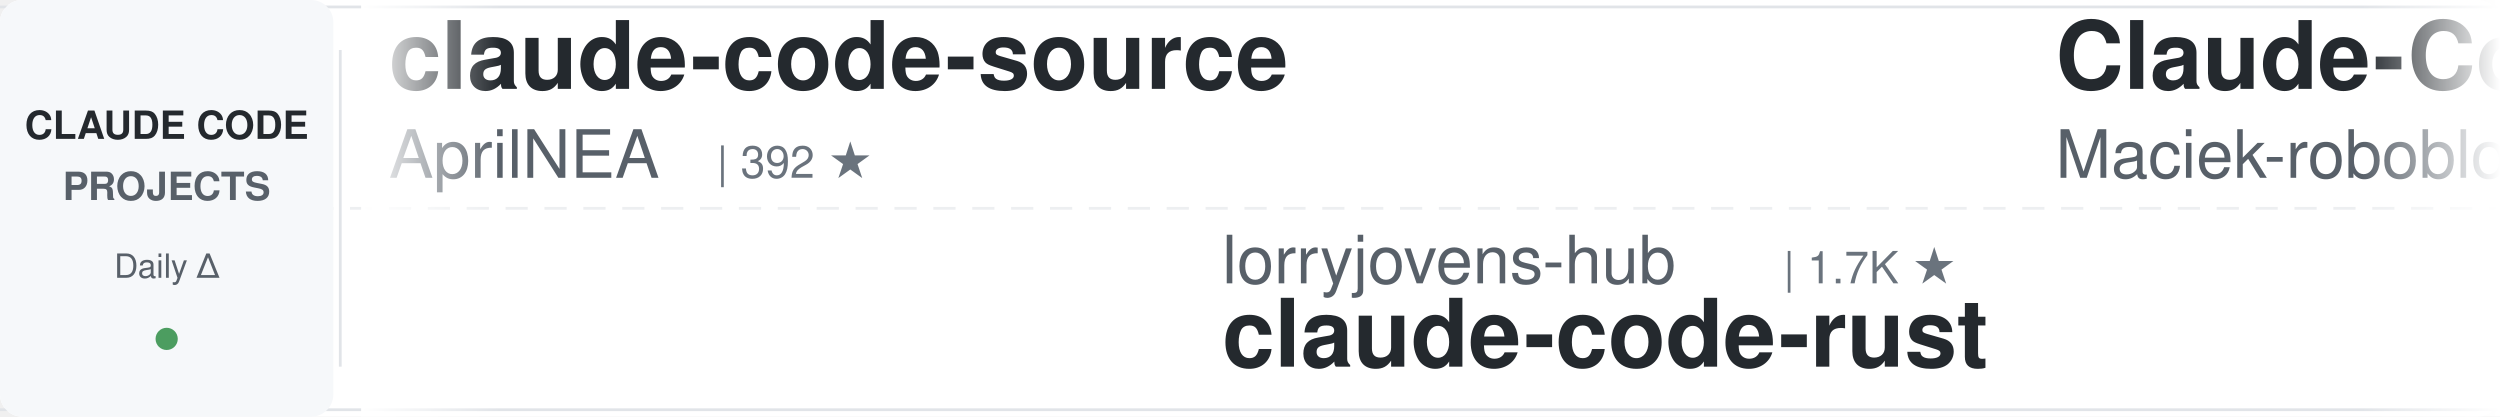
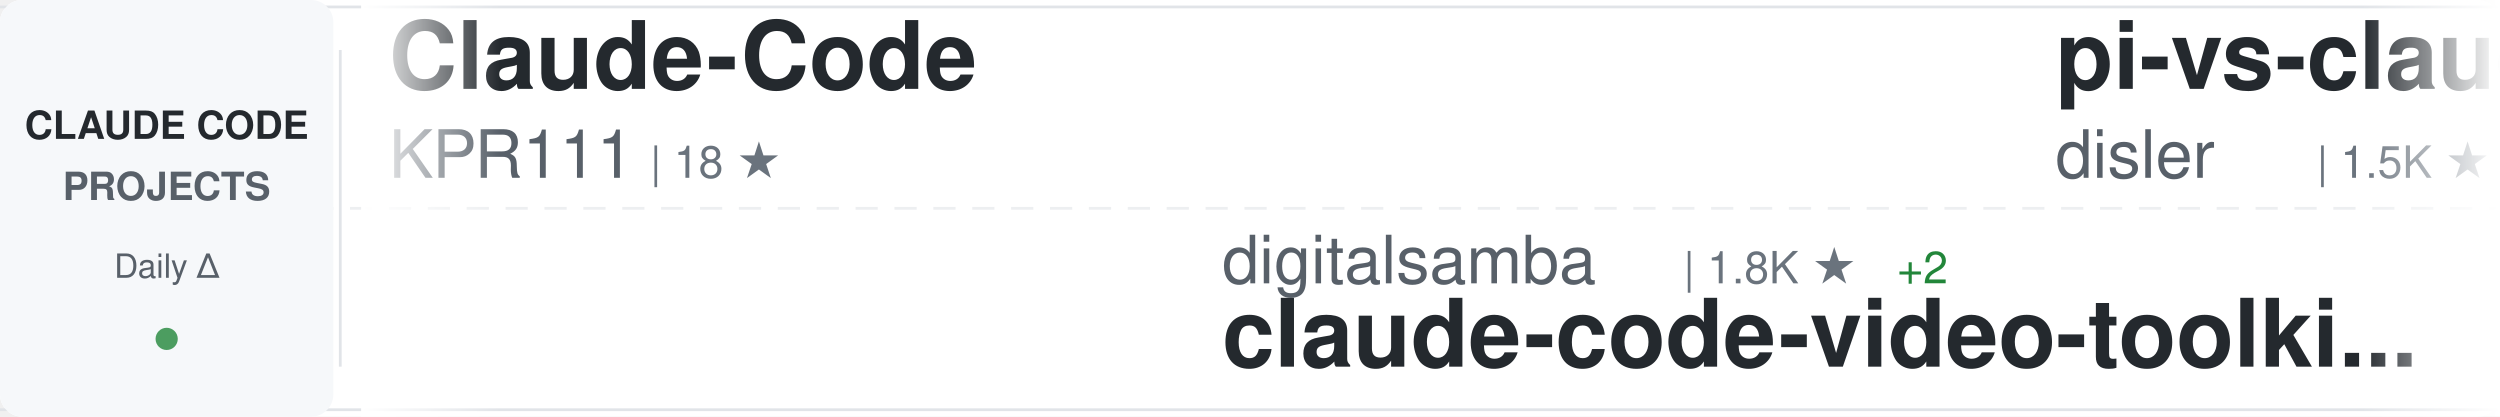
<svg xmlns="http://www.w3.org/2000/svg" width="900" height="150">
  <defs>
    <linearGradient id="awesomeLeftFade" x1="0%" y1="0%" x2="100%" y2="0%">
      <stop offset="0%" style="stop-color:#ffffff;stop-opacity:1" />
      <stop offset="100%" style="stop-color:#ffffff;stop-opacity:0" />
    </linearGradient>
    <linearGradient id="awesomeRightFade" x1="0%" y1="0%" x2="100%" y2="0%">
      <stop offset="0%" style="stop-color:#ffffff;stop-opacity:0" />
      <stop offset="100%" style="stop-color:#ffffff;stop-opacity:1" />
    </linearGradient>
  </defs>
  <rect width="900" height="150" fill="#ffffff" rx="8" />
  <rect x="0" y="2" width="900" height="1" fill="#e1e4e8" />
  <rect x="0" y="147" width="900" height="1" fill="#e1e4e8" />
  <line x1="0" y1="75" x2="900" y2="75" stroke="#e1e4e8" stroke-width="1" stroke-dasharray="8 6" opacity="0.6" />
  <rect x="0" y="0" width="120" height="150" fill="#f6f8fa" rx="8" />
  <text x="60" y="50" font-family="-apple-system, BlinkMacSystemFont, 'Segoe UI', Helvetica, Arial, sans-serif" font-size="14" font-weight="600" fill="#24292e" text-anchor="middle">CLAUDE CODE</text>
  <text x="60" y="72" font-family="-apple-system, BlinkMacSystemFont, 'Segoe UI', Helvetica, Arial, sans-serif" font-size="14" font-weight="600" fill="#586069" text-anchor="middle">PROJECTS</text>
  <text x="60" y="100" font-family="-apple-system, BlinkMacSystemFont, 'Segoe UI', Helvetica, Arial, sans-serif" font-size="12" font-weight="500" fill="#586069" text-anchor="middle">Daily Δ</text>
  <circle cx="60" cy="122" r="4" fill="#22863a" opacity="0.8" />
  <rect x="122" y="18" width="1" height="114" fill="#e1e4e8" />
  <clipPath id="awesomeTickerClip">
    <rect x="130" y="0" width="770" height="150" />
  </clipPath>
  <g clip-path="url(#awesomeTickerClip)">
    <g id="awesomeTickerItems">
      <animateTransform attributeName="transform" attributeType="XML" type="translate" from="0 0" to="-3000 0" dur="54s" repeatCount="indefinite" />
      <g transform="translate(0, 0)">
-         <text x="140" y="32" font-family="-apple-system, BlinkMacSystemFont, 'Segoe UI', Helvetica, Arial, sans-serif" font-size="34" font-weight="600" fill="#24292e">claude-code-source</text>
-         <text x="140" y="64" font-family="-apple-system, BlinkMacSystemFont, 'Segoe UI', Helvetica, Arial, sans-serif" font-size="24" font-weight="400" fill="#586069">AprilNEA</text>
-         <text x="258" y="64" font-family="-apple-system, BlinkMacSystemFont, 'Segoe UI', Helvetica, Arial, sans-serif" font-size="16" font-weight="500" fill="#6a737d">| 392 ★</text>
+         <text x="140" y="32" font-family="-apple-system, BlinkMacSystemFont, 'Segoe UI', Helvetica, Arial, sans-serif" font-size="34" font-weight="600" fill="#24292e">Claude-Code</text>
+         <text x="140" y="64" font-family="-apple-system, BlinkMacSystemFont, 'Segoe UI', Helvetica, Arial, sans-serif" font-size="24" font-weight="400" fill="#586069">KPR111</text>
+         <text x="234" y="64" font-family="-apple-system, BlinkMacSystemFont, 'Segoe UI', Helvetica, Arial, sans-serif" font-size="16" font-weight="500" fill="#6a737d">| 18 ★</text>
      </g>
      <g transform="translate(300, 0)">
-         <text x="140" y="102" font-family="-apple-system, BlinkMacSystemFont, 'Segoe UI', Helvetica, Arial, sans-serif" font-size="24" font-weight="400" fill="#586069">lorryjovens-hub</text>
-         <text x="342" y="102" font-family="-apple-system, BlinkMacSystemFont, 'Segoe UI', Helvetica, Arial, sans-serif" font-size="16" font-weight="500" fill="#6a737d">| 1.7K ★</text>
-         <text x="140" y="132" font-family="-apple-system, BlinkMacSystemFont, 'Segoe UI', Helvetica, Arial, sans-serif" font-size="34" font-weight="600" fill="#24292e">claude-code-rust</text>
+         <text x="140" y="102" font-family="-apple-system, BlinkMacSystemFont, 'Segoe UI', Helvetica, Arial, sans-serif" font-size="24" font-weight="400" fill="#586069">digitalsamba</text>
+         <text x="306" y="102" font-family="-apple-system, BlinkMacSystemFont, 'Segoe UI', Helvetica, Arial, sans-serif" font-size="16" font-weight="500" fill="#6a737d">| 1.8K ★</text>
+         <text x="383" y="102" font-family="-apple-system, BlinkMacSystemFont, 'Segoe UI', Helvetica, Arial, sans-serif" font-size="16" font-weight="500" fill="#22863a"> +2</text>
+         <text x="140" y="132" font-family="-apple-system, BlinkMacSystemFont, 'Segoe UI', Helvetica, Arial, sans-serif" font-size="34" font-weight="600" fill="#24292e">claude-code-video-toolki...</text>
      </g>
      <g transform="translate(600, 0)">
-         <text x="140" y="32" font-family="-apple-system, BlinkMacSystemFont, 'Segoe UI', Helvetica, Arial, sans-serif" font-size="34" font-weight="600" fill="#24292e">Claude-Code-Usage-Monito...</text>
-         <text x="140" y="64" font-family="-apple-system, BlinkMacSystemFont, 'Segoe UI', Helvetica, Arial, sans-serif" font-size="24" font-weight="400" fill="#586069">Maciek-roboblog</text>
-         <text x="342" y="64" font-family="-apple-system, BlinkMacSystemFont, 'Segoe UI', Helvetica, Arial, sans-serif" font-size="16" font-weight="500" fill="#6a737d">| 8.5K ★</text>
+         <text x="140" y="32" font-family="-apple-system, BlinkMacSystemFont, 'Segoe UI', Helvetica, Arial, sans-serif" font-size="34" font-weight="600" fill="#24292e">pi-vs-claude-code</text>
+         <text x="140" y="64" font-family="-apple-system, BlinkMacSystemFont, 'Segoe UI', Helvetica, Arial, sans-serif" font-size="24" font-weight="400" fill="#586069">disler</text>
+         <text x="234" y="64" font-family="-apple-system, BlinkMacSystemFont, 'Segoe UI', Helvetica, Arial, sans-serif" font-size="16" font-weight="500" fill="#6a737d">| 1.5K ★</text>
      </g>
      <g transform="translate(900, 0)">
-         <text x="140" y="102" font-family="-apple-system, BlinkMacSystemFont, 'Segoe UI', Helvetica, Arial, sans-serif" font-size="24" font-weight="400" fill="#586069">oboard</text>
-         <text x="234" y="102" font-family="-apple-system, BlinkMacSystemFont, 'Segoe UI', Helvetica, Arial, sans-serif" font-size="16" font-weight="500" fill="#6a737d">| 3.3K ★</text>
-         <text x="140" y="132" font-family="-apple-system, BlinkMacSystemFont, 'Segoe UI', Helvetica, Arial, sans-serif" font-size="34" font-weight="600" fill="#24292e">claude-code-rev</text>
+         <text x="140" y="102" font-family="-apple-system, BlinkMacSystemFont, 'Segoe UI', Helvetica, Arial, sans-serif" font-size="24" font-weight="400" fill="#586069">diet103</text>
+         <text x="246" y="102" font-family="-apple-system, BlinkMacSystemFont, 'Segoe UI', Helvetica, Arial, sans-serif" font-size="16" font-weight="500" fill="#6a737d">| 10.0K ★</text>
+         <text x="332" y="102" font-family="-apple-system, BlinkMacSystemFont, 'Segoe UI', Helvetica, Arial, sans-serif" font-size="16" font-weight="500" fill="#22863a"> +1</text>
+         <text x="140" y="132" font-family="-apple-system, BlinkMacSystemFont, 'Segoe UI', Helvetica, Arial, sans-serif" font-size="34" font-weight="600" fill="#24292e">claude-code-infrastructu...</text>
      </g>
      <g transform="translate(1200, 0)">
-         <text x="140" y="32" font-family="-apple-system, BlinkMacSystemFont, 'Segoe UI', Helvetica, Arial, sans-serif" font-size="34" font-weight="600" fill="#24292e">claude-code-proxy</text>
-         <text x="140" y="64" font-family="-apple-system, BlinkMacSystemFont, 'Segoe UI', Helvetica, Arial, sans-serif" font-size="24" font-weight="400" fill="#586069">1rgs</text>
-         <text x="210" y="64" font-family="-apple-system, BlinkMacSystemFont, 'Segoe UI', Helvetica, Arial, sans-serif" font-size="16" font-weight="500" fill="#6a737d">| 3.7K ★</text>
+         <text x="140" y="32" font-family="-apple-system, BlinkMacSystemFont, 'Segoe UI', Helvetica, Arial, sans-serif" font-size="34" font-weight="600" fill="#24292e">everything-claude-code-z...</text>
+         <text x="140" y="64" font-family="-apple-system, BlinkMacSystemFont, 'Segoe UI', Helvetica, Arial, sans-serif" font-size="24" font-weight="400" fill="#586069">xu-xiang</text>
+         <text x="258" y="64" font-family="-apple-system, BlinkMacSystemFont, 'Segoe UI', Helvetica, Arial, sans-serif" font-size="16" font-weight="500" fill="#6a737d">| 1.7K ★</text>
      </g>
      <g transform="translate(1500, 0)">
-         <text x="140" y="102" font-family="-apple-system, BlinkMacSystemFont, 'Segoe UI', Helvetica, Arial, sans-serif" font-size="24" font-weight="400" fill="#586069">anthropics</text>
-         <text x="282" y="102" font-family="-apple-system, BlinkMacSystemFont, 'Segoe UI', Helvetica, Arial, sans-serif" font-size="16" font-weight="500" fill="#6a737d">| 8.5K ★</text>
-         <text x="140" y="132" font-family="-apple-system, BlinkMacSystemFont, 'Segoe UI', Helvetica, Arial, sans-serif" font-size="34" font-weight="600" fill="#24292e">claude-code-action</text>
+         <text x="140" y="102" font-family="-apple-system, BlinkMacSystemFont, 'Segoe UI', Helvetica, Arial, sans-serif" font-size="24" font-weight="400" fill="#586069">ponponon</text>
+         <text x="258" y="102" font-family="-apple-system, BlinkMacSystemFont, 'Segoe UI', Helvetica, Arial, sans-serif" font-size="16" font-weight="500" fill="#6a737d">| 2.3K ★</text>
+         <text x="140" y="132" font-family="-apple-system, BlinkMacSystemFont, 'Segoe UI', Helvetica, Arial, sans-serif" font-size="34" font-weight="600" fill="#24292e">claude_code_src</text>
      </g>
      <g transform="translate(1800, 0)">
-         <text x="140" y="32" font-family="-apple-system, BlinkMacSystemFont, 'Segoe UI', Helvetica, Arial, sans-serif" font-size="34" font-weight="600" fill="#24292e">Claude-Code</text>
-         <text x="140" y="64" font-family="-apple-system, BlinkMacSystemFont, 'Segoe UI', Helvetica, Arial, sans-serif" font-size="24" font-weight="400" fill="#586069">OrcaWhisper</text>
-         <text x="294" y="64" font-family="-apple-system, BlinkMacSystemFont, 'Segoe UI', Helvetica, Arial, sans-serif" font-size="16" font-weight="500" fill="#6a737d">| 86 ★</text>
+         <text x="140" y="32" font-family="-apple-system, BlinkMacSystemFont, 'Segoe UI', Helvetica, Arial, sans-serif" font-size="34" font-weight="600" fill="#24292e">claude-code-base-action</text>
+         <text x="140" y="64" font-family="-apple-system, BlinkMacSystemFont, 'Segoe UI', Helvetica, Arial, sans-serif" font-size="24" font-weight="400" fill="#586069">anthropics</text>
+         <text x="282" y="64" font-family="-apple-system, BlinkMacSystemFont, 'Segoe UI', Helvetica, Arial, sans-serif" font-size="16" font-weight="500" fill="#6a737d">| 925 ★</text>
+         <text x="350" y="64" font-family="-apple-system, BlinkMacSystemFont, 'Segoe UI', Helvetica, Arial, sans-serif" font-size="16" font-weight="500" fill="#22863a"> +1</text>
      </g>
      <g transform="translate(2100, 0)">
-         <text x="140" y="102" font-family="-apple-system, BlinkMacSystemFont, 'Segoe UI', Helvetica, Arial, sans-serif" font-size="24" font-weight="400" fill="#586069">liuup</text>
-         <text x="222" y="102" font-family="-apple-system, BlinkMacSystemFont, 'Segoe UI', Helvetica, Arial, sans-serif" font-size="16" font-weight="500" fill="#6a737d">| 3.6K ★</text>
-         <text x="140" y="132" font-family="-apple-system, BlinkMacSystemFont, 'Segoe UI', Helvetica, Arial, sans-serif" font-size="34" font-weight="600" fill="#24292e">claude-code-analysis</text>
+         <text x="140" y="102" font-family="-apple-system, BlinkMacSystemFont, 'Segoe UI', Helvetica, Arial, sans-serif" font-size="24" font-weight="400" fill="#586069">centminmod</text>
+         <text x="282" y="102" font-family="-apple-system, BlinkMacSystemFont, 'Segoe UI', Helvetica, Arial, sans-serif" font-size="16" font-weight="500" fill="#6a737d">| 2.5K ★</text>
+         <text x="140" y="132" font-family="-apple-system, BlinkMacSystemFont, 'Segoe UI', Helvetica, Arial, sans-serif" font-size="34" font-weight="600" fill="#24292e">my-claude-code-setup</text>
      </g>
      <g transform="translate(2400, 0)">
-         <text x="140" y="32" font-family="-apple-system, BlinkMacSystemFont, 'Segoe UI', Helvetica, Arial, sans-serif" font-size="34" font-weight="600" fill="#24292e">how-claude-code-works</text>
-         <text x="140" y="64" font-family="-apple-system, BlinkMacSystemFont, 'Segoe UI', Helvetica, Arial, sans-serif" font-size="24" font-weight="400" fill="#586069">Windy3f3f3f3f</text>
-         <text x="318" y="64" font-family="-apple-system, BlinkMacSystemFont, 'Segoe UI', Helvetica, Arial, sans-serif" font-size="16" font-weight="500" fill="#6a737d">| 3.3K ★</text>
-         <text x="395" y="64" font-family="-apple-system, BlinkMacSystemFont, 'Segoe UI', Helvetica, Arial, sans-serif" font-size="16" font-weight="500" fill="#22863a"> +1</text>
+         <text x="140" y="32" font-family="-apple-system, BlinkMacSystemFont, 'Segoe UI', Helvetica, Arial, sans-serif" font-size="34" font-weight="600" fill="#24292e">andrej-karpathy-skills</text>
+         <text x="140" y="64" font-family="-apple-system, BlinkMacSystemFont, 'Segoe UI', Helvetica, Arial, sans-serif" font-size="24" font-weight="400" fill="#586069">multica-ai</text>
+         <text x="282" y="64" font-family="-apple-system, BlinkMacSystemFont, 'Segoe UI', Helvetica, Arial, sans-serif" font-size="16" font-weight="500" fill="#6a737d">| 196.3K ★</text>
+         <text x="377" y="64" font-family="-apple-system, BlinkMacSystemFont, 'Segoe UI', Helvetica, Arial, sans-serif" font-size="16" font-weight="500" fill="#22863a"> +43</text>
      </g>
      <g transform="translate(2700, 0)">
-         <text x="140" y="102" font-family="-apple-system, BlinkMacSystemFont, 'Segoe UI', Helvetica, Arial, sans-serif" font-size="24" font-weight="400" fill="#586069">pedrohcgs</text>
-         <text x="270" y="102" font-family="-apple-system, BlinkMacSystemFont, 'Segoe UI', Helvetica, Arial, sans-serif" font-size="16" font-weight="500" fill="#6a737d">| 1.4K ★</text>
-         <text x="140" y="132" font-family="-apple-system, BlinkMacSystemFont, 'Segoe UI', Helvetica, Arial, sans-serif" font-size="34" font-weight="600" fill="#24292e">claude-code-my-workflow</text>
+         <text x="140" y="102" font-family="-apple-system, BlinkMacSystemFont, 'Segoe UI', Helvetica, Arial, sans-serif" font-size="24" font-weight="400" fill="#586069">FlorianBruniaux</text>
+         <text x="342" y="102" font-family="-apple-system, BlinkMacSystemFont, 'Segoe UI', Helvetica, Arial, sans-serif" font-size="16" font-weight="500" fill="#6a737d">| 5.6K ★</text>
+         <text x="419" y="102" font-family="-apple-system, BlinkMacSystemFont, 'Segoe UI', Helvetica, Arial, sans-serif" font-size="16" font-weight="500" fill="#22863a"> +1</text>
+         <text x="140" y="132" font-family="-apple-system, BlinkMacSystemFont, 'Segoe UI', Helvetica, Arial, sans-serif" font-size="34" font-weight="600" fill="#24292e">claude-code-ultimate-gui...</text>
      </g>
      <g transform="translate(3000, 0)">
-         <text x="140" y="32" font-family="-apple-system, BlinkMacSystemFont, 'Segoe UI', Helvetica, Arial, sans-serif" font-size="34" font-weight="600" fill="#24292e">claude-code-source</text>
-         <text x="140" y="64" font-family="-apple-system, BlinkMacSystemFont, 'Segoe UI', Helvetica, Arial, sans-serif" font-size="24" font-weight="400" fill="#586069">AprilNEA</text>
-         <text x="258" y="64" font-family="-apple-system, BlinkMacSystemFont, 'Segoe UI', Helvetica, Arial, sans-serif" font-size="16" font-weight="500" fill="#6a737d">| 392 ★</text>
+         <text x="140" y="32" font-family="-apple-system, BlinkMacSystemFont, 'Segoe UI', Helvetica, Arial, sans-serif" font-size="34" font-weight="600" fill="#24292e">Claude-Code</text>
+         <text x="140" y="64" font-family="-apple-system, BlinkMacSystemFont, 'Segoe UI', Helvetica, Arial, sans-serif" font-size="24" font-weight="400" fill="#586069">KPR111</text>
+         <text x="234" y="64" font-family="-apple-system, BlinkMacSystemFont, 'Segoe UI', Helvetica, Arial, sans-serif" font-size="16" font-weight="500" fill="#6a737d">| 18 ★</text>
      </g>
      <g transform="translate(3300, 0)">
-         <text x="140" y="102" font-family="-apple-system, BlinkMacSystemFont, 'Segoe UI', Helvetica, Arial, sans-serif" font-size="24" font-weight="400" fill="#586069">lorryjovens-hub</text>
-         <text x="342" y="102" font-family="-apple-system, BlinkMacSystemFont, 'Segoe UI', Helvetica, Arial, sans-serif" font-size="16" font-weight="500" fill="#6a737d">| 1.7K ★</text>
-         <text x="140" y="132" font-family="-apple-system, BlinkMacSystemFont, 'Segoe UI', Helvetica, Arial, sans-serif" font-size="34" font-weight="600" fill="#24292e">claude-code-rust</text>
+         <text x="140" y="102" font-family="-apple-system, BlinkMacSystemFont, 'Segoe UI', Helvetica, Arial, sans-serif" font-size="24" font-weight="400" fill="#586069">digitalsamba</text>
+         <text x="306" y="102" font-family="-apple-system, BlinkMacSystemFont, 'Segoe UI', Helvetica, Arial, sans-serif" font-size="16" font-weight="500" fill="#6a737d">| 1.8K ★</text>
+         <text x="383" y="102" font-family="-apple-system, BlinkMacSystemFont, 'Segoe UI', Helvetica, Arial, sans-serif" font-size="16" font-weight="500" fill="#22863a"> +2</text>
+         <text x="140" y="132" font-family="-apple-system, BlinkMacSystemFont, 'Segoe UI', Helvetica, Arial, sans-serif" font-size="34" font-weight="600" fill="#24292e">claude-code-video-toolki...</text>
      </g>
      <g transform="translate(3600, 0)">
-         <text x="140" y="32" font-family="-apple-system, BlinkMacSystemFont, 'Segoe UI', Helvetica, Arial, sans-serif" font-size="34" font-weight="600" fill="#24292e">Claude-Code-Usage-Monito...</text>
-         <text x="140" y="64" font-family="-apple-system, BlinkMacSystemFont, 'Segoe UI', Helvetica, Arial, sans-serif" font-size="24" font-weight="400" fill="#586069">Maciek-roboblog</text>
-         <text x="342" y="64" font-family="-apple-system, BlinkMacSystemFont, 'Segoe UI', Helvetica, Arial, sans-serif" font-size="16" font-weight="500" fill="#6a737d">| 8.5K ★</text>
+         <text x="140" y="32" font-family="-apple-system, BlinkMacSystemFont, 'Segoe UI', Helvetica, Arial, sans-serif" font-size="34" font-weight="600" fill="#24292e">pi-vs-claude-code</text>
+         <text x="140" y="64" font-family="-apple-system, BlinkMacSystemFont, 'Segoe UI', Helvetica, Arial, sans-serif" font-size="24" font-weight="400" fill="#586069">disler</text>
+         <text x="234" y="64" font-family="-apple-system, BlinkMacSystemFont, 'Segoe UI', Helvetica, Arial, sans-serif" font-size="16" font-weight="500" fill="#6a737d">| 1.5K ★</text>
      </g>
      <g transform="translate(3900, 0)">
-         <text x="140" y="102" font-family="-apple-system, BlinkMacSystemFont, 'Segoe UI', Helvetica, Arial, sans-serif" font-size="24" font-weight="400" fill="#586069">oboard</text>
-         <text x="234" y="102" font-family="-apple-system, BlinkMacSystemFont, 'Segoe UI', Helvetica, Arial, sans-serif" font-size="16" font-weight="500" fill="#6a737d">| 3.3K ★</text>
-         <text x="140" y="132" font-family="-apple-system, BlinkMacSystemFont, 'Segoe UI', Helvetica, Arial, sans-serif" font-size="34" font-weight="600" fill="#24292e">claude-code-rev</text>
+         <text x="140" y="102" font-family="-apple-system, BlinkMacSystemFont, 'Segoe UI', Helvetica, Arial, sans-serif" font-size="24" font-weight="400" fill="#586069">diet103</text>
+         <text x="246" y="102" font-family="-apple-system, BlinkMacSystemFont, 'Segoe UI', Helvetica, Arial, sans-serif" font-size="16" font-weight="500" fill="#6a737d">| 10.0K ★</text>
+         <text x="332" y="102" font-family="-apple-system, BlinkMacSystemFont, 'Segoe UI', Helvetica, Arial, sans-serif" font-size="16" font-weight="500" fill="#22863a"> +1</text>
+         <text x="140" y="132" font-family="-apple-system, BlinkMacSystemFont, 'Segoe UI', Helvetica, Arial, sans-serif" font-size="34" font-weight="600" fill="#24292e">claude-code-infrastructu...</text>
      </g>
    </g>
  </g>
  <rect x="130" y="0" width="50" height="150" fill="url(#awesomeLeftFade)" />
  <rect x="850" y="0" width="50" height="150" fill="url(#awesomeRightFade)" />
</svg>
